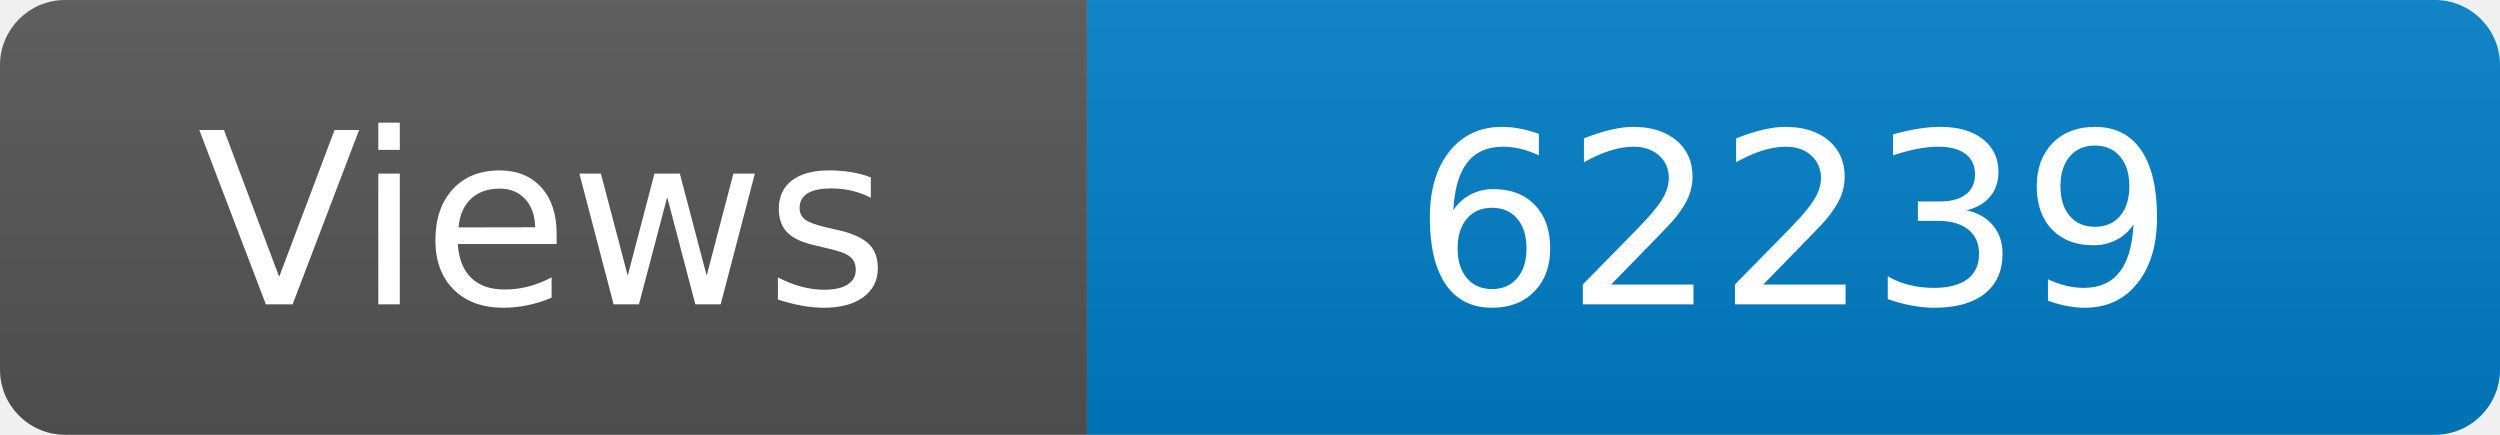
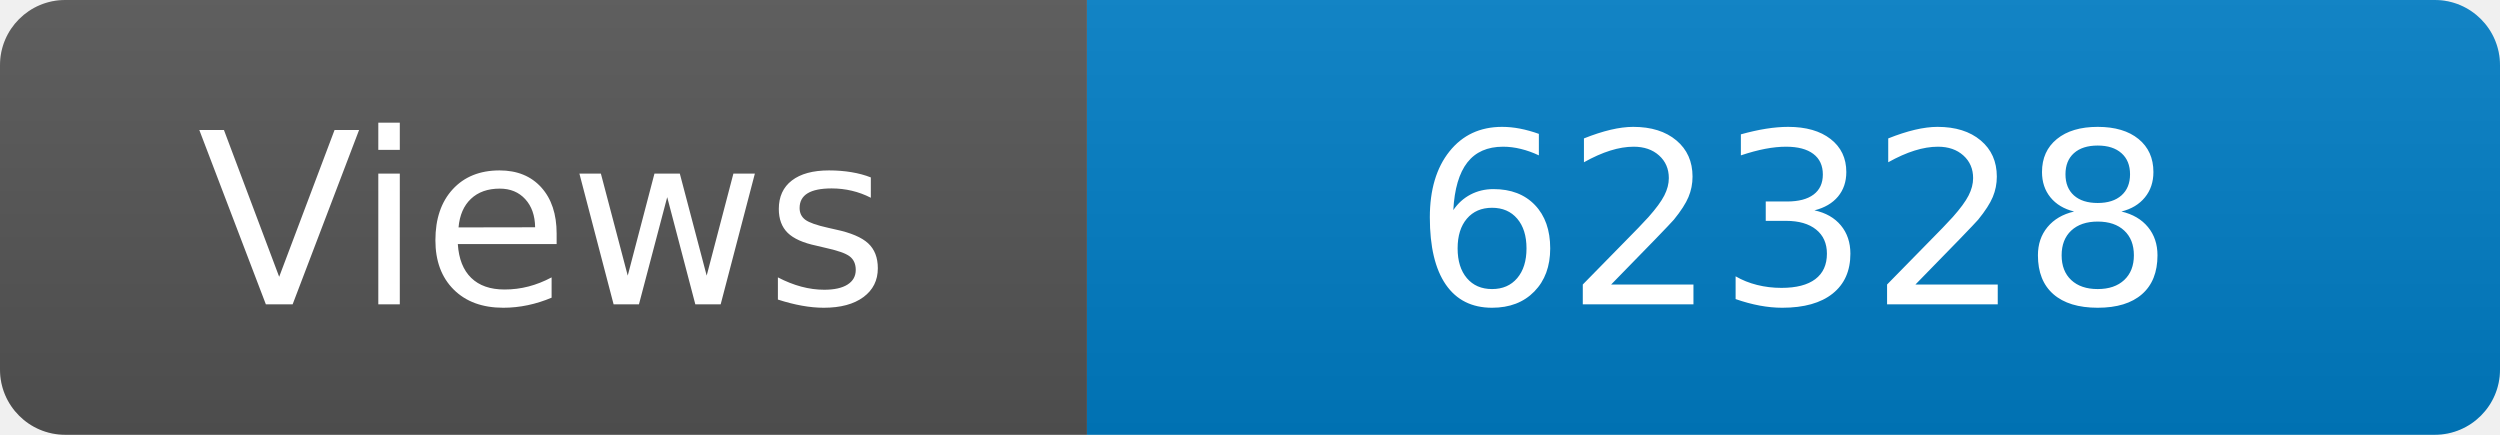
<svg xmlns="http://www.w3.org/2000/svg" width="115" height="20" role="img" aria-label="Maintained?: yes">
  <linearGradient id="s" x2="0" y2="100%">
    <stop offset="0" stop-color="#bbb" stop-opacity=".1" />
    <stop offset="1" stop-opacity=".1" />
  </linearGradient>
  <clipPath id="r">
    <rect width="115" height="20" rx="3" fill="#fff" />
  </clipPath>
  <g clip-path="url(#r)">
    <rect width="50" height="20" fill="#555" />
    <rect x="50" width="160" height="20" fill="#007ec6" />
    <rect width="115" height="20" fill="url(#s)" />
  </g>
  <g fill="#fff" text-anchor="middle" font-family="Verdana,Geneva,DejaVu Sans,sans-serif" font-size="110">
    <text x="250" y="140" transform="scale(.1)" fill="#fff">Views</text>
-     <text x="825" y="140" transform="scale(.1)" fill="#fff">62239</text>
+     <text x="825" y="140" transform="scale(.1)" fill="#fff">62328</text>
  </g>
</svg>
